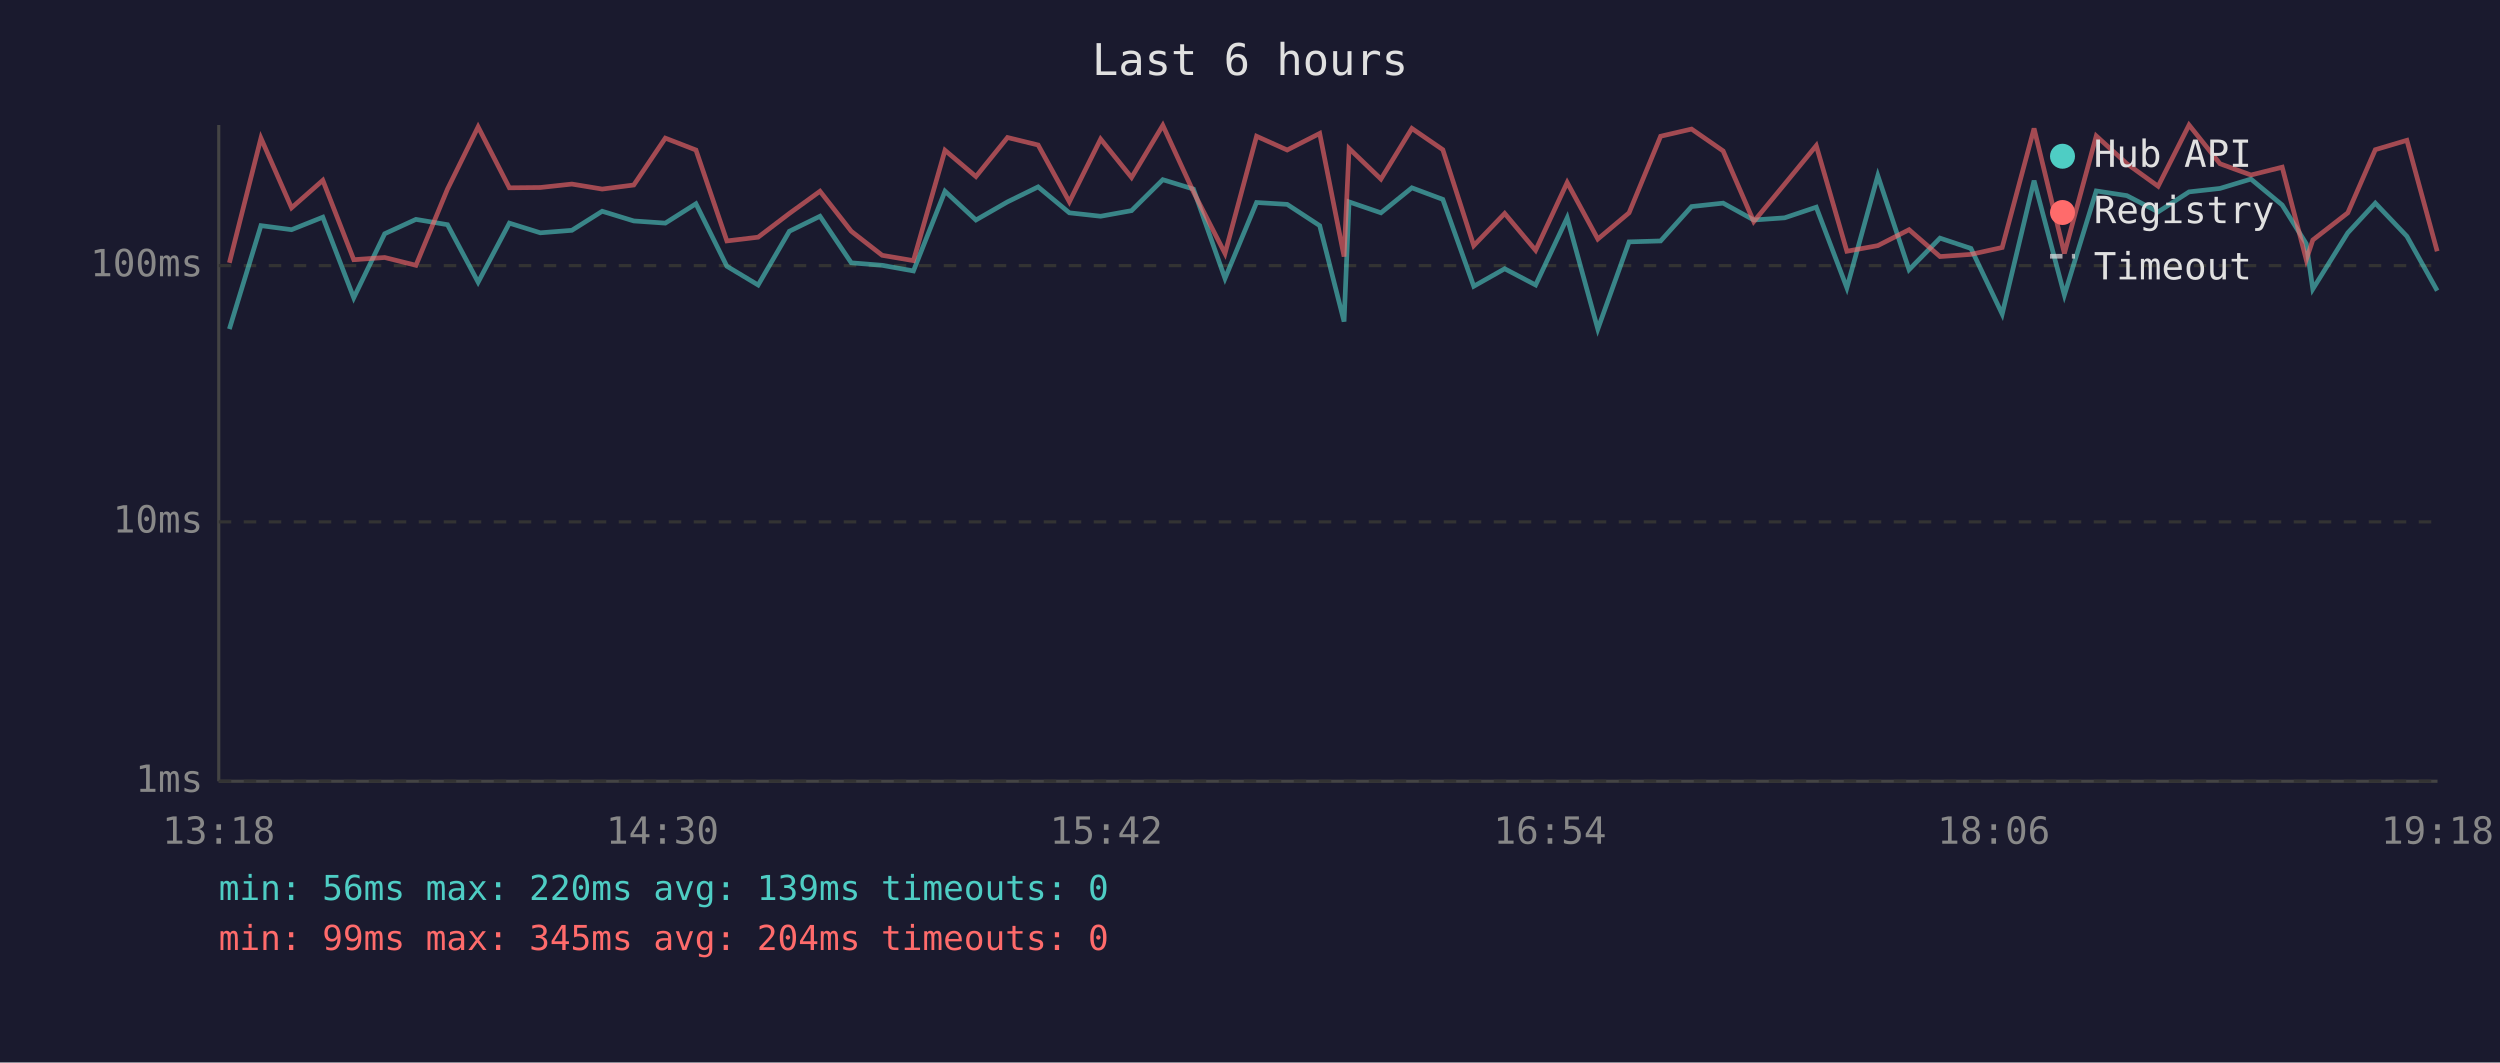
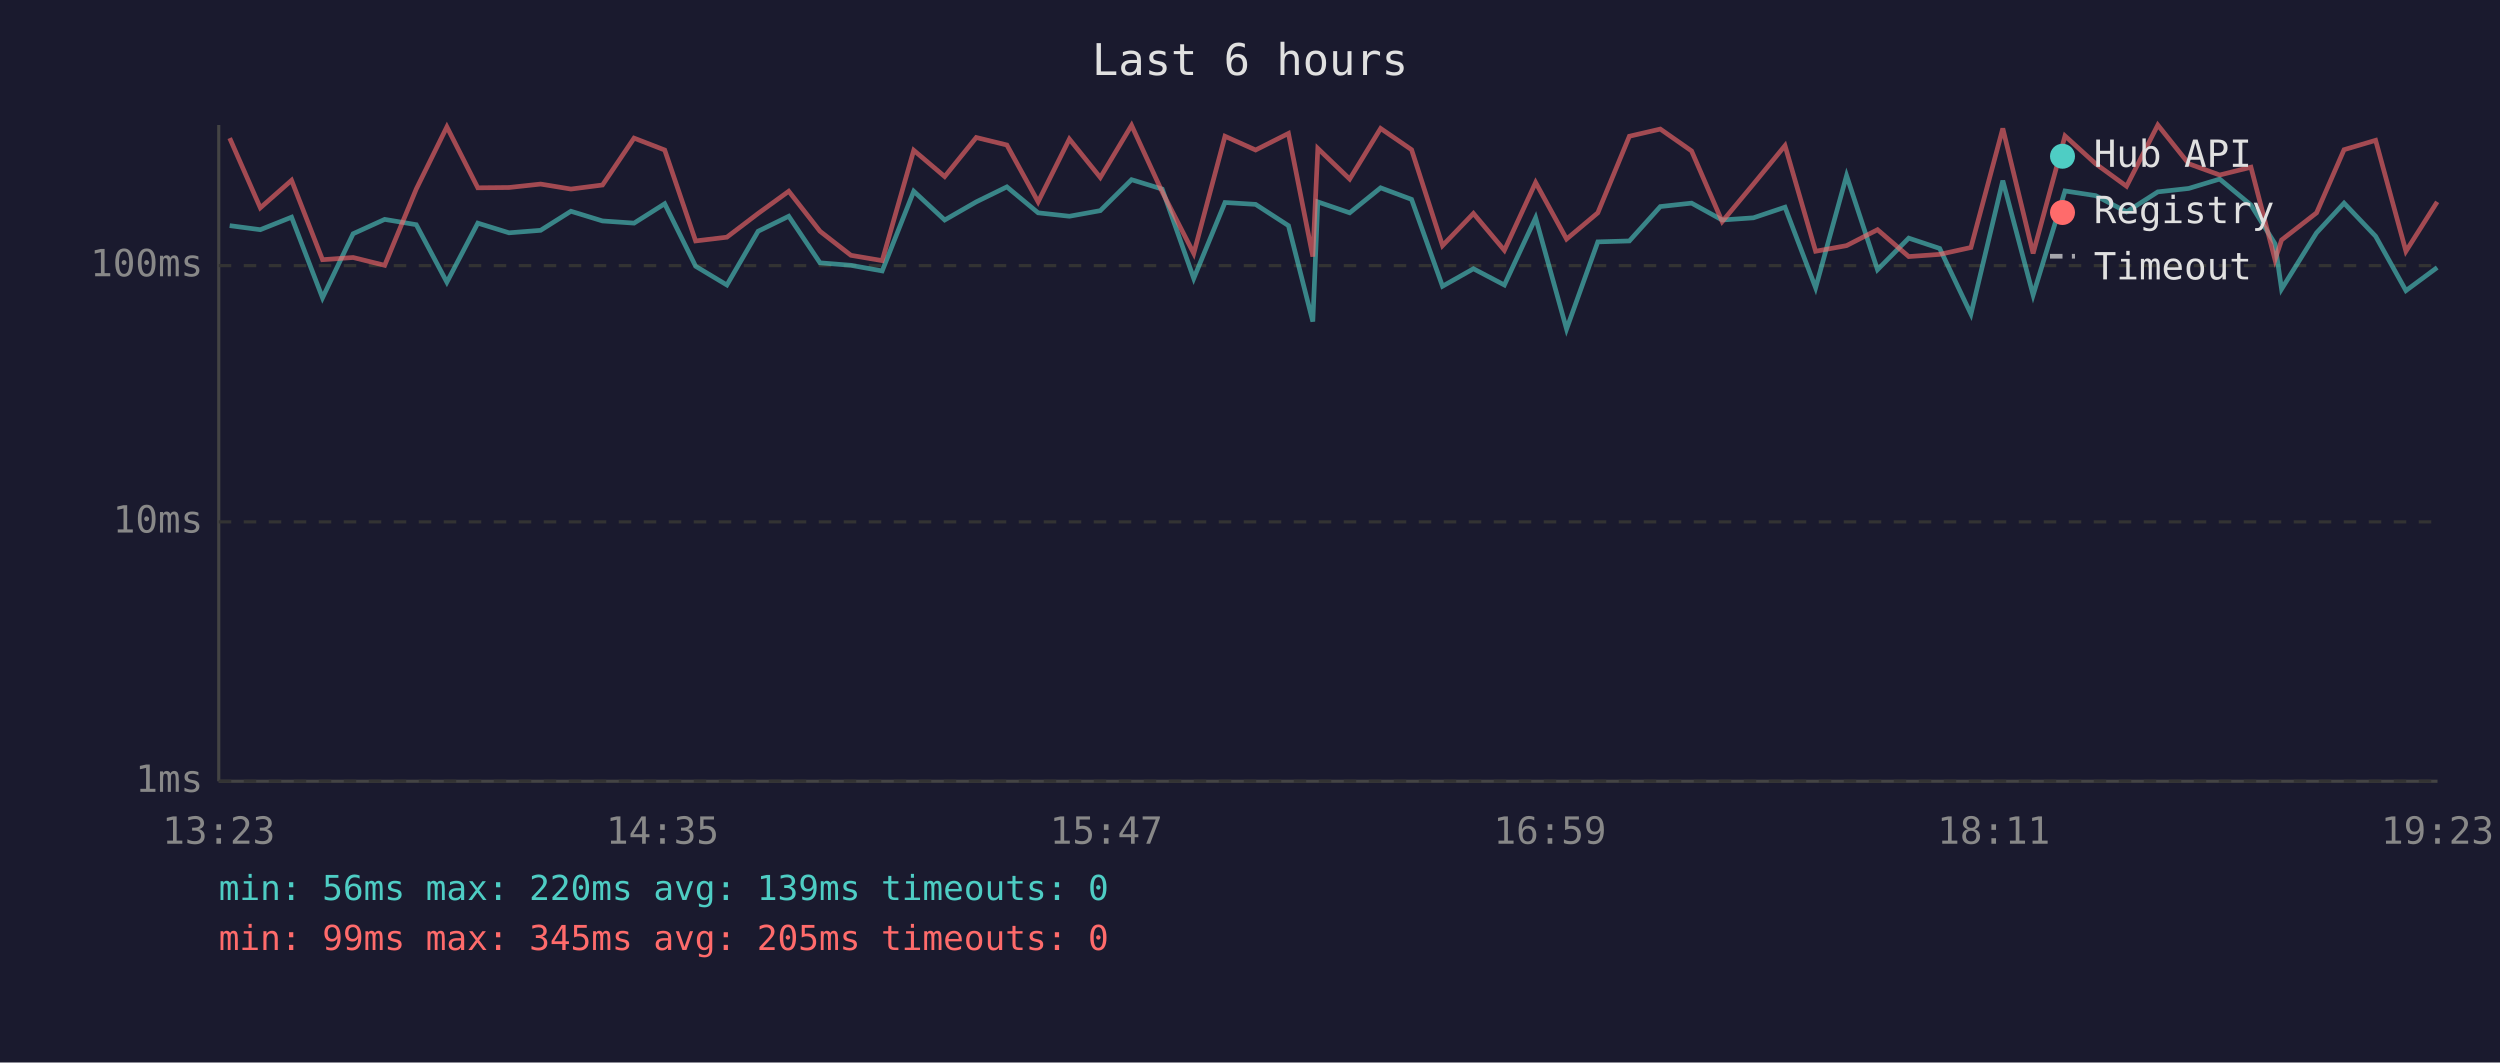
<svg xmlns="http://www.w3.org/2000/svg" viewBox="0 0 800 340" font-family="monospace" font-size="12">
  <rect width="800" height="340" fill="#1a1a2e" />
  <text x="400" y="24" fill="#e0e0e0" font-size="14" text-anchor="middle">Last 6 hours</text>
  <line x1="70" y1="40" x2="70" y2="250" stroke="#444" stroke-width="1" />
  <line x1="70" y1="250" x2="780" y2="250" stroke="#444" stroke-width="1" />
  <line x1="70" y1="250" x2="780" y2="250" stroke="#333" stroke-width="1" stroke-dasharray="4" />
  <text x="65" y="250" fill="#888" text-anchor="end" dominant-baseline="middle">1ms</text>
  <line x1="70" y1="167" x2="780" y2="167" stroke="#333" stroke-width="1" stroke-dasharray="4" />
  <text x="65" y="167" fill="#888" text-anchor="end" dominant-baseline="middle">10ms</text>
  <line x1="70" y1="85" x2="780" y2="85" stroke="#333" stroke-width="1" stroke-dasharray="4" />
  <text x="65" y="85" fill="#888" text-anchor="end" dominant-baseline="middle">100ms</text>
-   <text x="70" y="270" fill="#888" text-anchor="middle">13:18</text>
-   <text x="212" y="270" fill="#888" text-anchor="middle">14:30</text>
-   <text x="354" y="270" fill="#888" text-anchor="middle">15:42</text>
-   <text x="496" y="270" fill="#888" text-anchor="middle">16:54</text>
-   <text x="638" y="270" fill="#888" text-anchor="middle">18:06</text>
-   <text x="780" y="270" fill="#888" text-anchor="middle">19:18</text>
-   <polyline points="73.4,105.3 83.5,72.2 93.3,73.5 103.3,69.5 113.2,95.3 123.1,74.8 133.1,70.2 143.2,71.9 153.0,90.3 163.0,71.4 172.9,74.5 183.0,73.7 192.7,67.6 202.8,70.7 212.9,71.4 222.7,65.2 232.6,85.2 242.6,91.2 252.6,74.0 262.4,69.2 272.4,84.1 282.3,84.9 292.3,86.7 302.4,61.2 312.3,70.4 322.4,64.6 332.2,59.8 342.2,68.1 352.2,69.2 362.1,67.4 372.1,57.5 381.9,60.5 392.0,89.1 402.1,64.8 411.9,65.4 422.3,72.2 430.1,102.9 431.7,64.6 441.9,68.1 451.8,60.1 461.7,63.8 471.6,91.6 481.5,86.0 491.4,91.2 501.5,69.7 511.3,105.3 521.3,77.4 531.4,77.1 541.3,66.1 551.4,65.0 561.2,70.4 571.1,69.7 581.2,66.3 591.0,92.1 600.9,56.2 610.9,86.3 620.8,76.2 630.7,79.5 640.7,100.5 650.9,57.8 660.6,94.4 670.8,61.1 680.6,62.6 690.6,67.8 700.5,61.4 710.4,60.3 720.3,57.3 730.3,65.6 738.0,78.0 740.1,92.5 751.3,74.5 760.1,65.0 770.2,75.6 779.9,93.0" fill="none" stroke="#4ecdc4" stroke-width="1.5" opacity="0.6" />
-   <polyline points="73.4,84.1 83.5,44.2 93.3,66.5 103.3,57.7 113.2,83.1 123.1,82.4 133.1,84.9 143.2,60.5 153.0,40.6 163.0,60.1 172.9,60.0 183.0,58.9 192.7,60.5 202.8,59.2 212.9,44.2 222.7,48.0 232.6,77.1 242.6,75.9 252.6,68.3 262.4,61.2 272.4,74.0 282.3,81.7 292.3,83.4 302.4,48.1 312.3,56.5 322.4,44.0 332.2,46.4 342.2,64.6 352.2,44.5 362.1,56.8 372.1,40.1 381.9,61.4 392.0,81.1 402.1,43.6 411.9,48.0 422.3,42.7 430.1,82.1 431.7,47.5 441.9,57.3 451.8,41.1 461.7,47.9 471.6,78.6 481.5,68.3 491.4,80.1 501.5,58.4 511.3,76.5 521.3,68.1 531.4,43.6 541.3,41.3 551.4,48.3 561.2,70.9 571.1,58.9 581.2,46.6 591.0,80.4 600.9,78.6 610.9,73.5 620.8,82.1 630.7,81.4 640.7,79.2 650.9,41.1 660.6,81.1 670.8,43.5 680.6,52.4 690.6,59.6 700.5,40.0 710.4,52.4 720.3,56.0 730.3,53.5 738.0,83.1 740.1,76.8 751.3,68.1 760.1,47.9 770.2,44.9 779.9,80.4" fill="none" stroke="#ff6b6b" stroke-width="1.5" opacity="0.6" />
+   <text x="70" y="270" fill="#888" text-anchor="middle">13:23</text>
+   <text x="212" y="270" fill="#888" text-anchor="middle">14:35</text>
+   <text x="354" y="270" fill="#888" text-anchor="middle">15:47</text>
+   <text x="496" y="270" fill="#888" text-anchor="middle">16:59</text>
+   <text x="638" y="270" fill="#888" text-anchor="middle">18:11</text>
+   <text x="780" y="270" fill="#888" text-anchor="middle">19:23</text>
+   <polyline points="73.5,72.2 83.3,73.5 93.3,69.5 103.2,95.3 113.0,74.8 123.1,70.2 133.2,71.9 143.0,90.3 152.9,71.4 162.9,74.5 173.0,73.7 182.7,67.6 192.8,70.7 202.9,71.4 212.7,65.2 222.6,85.2 232.6,91.2 242.6,74.0 252.4,69.2 262.4,84.1 272.3,84.9 282.3,86.7 292.4,61.2 302.3,70.4 312.4,64.6 322.2,59.8 332.2,68.1 342.2,69.2 352.1,67.4 362.1,57.5 371.9,60.5 382.0,89.1 392.0,64.8 401.8,65.4 412.3,72.2 420.1,102.9 421.7,64.6 431.9,68.1 441.8,60.1 451.7,63.8 461.6,91.6 471.5,86.0 481.4,91.2 491.4,69.7 501.3,105.3 511.3,77.4 521.4,77.1 531.3,66.1 541.3,65.0 551.1,70.4 561.1,69.7 571.2,66.3 581.0,92.1 590.9,56.2 600.8,86.3 610.8,76.2 620.7,79.5 630.7,100.5 640.9,57.8 650.6,94.4 660.8,61.1 670.6,62.6 680.5,67.8 690.5,61.4 700.4,60.3 710.3,57.3 720.3,65.6 728.0,78.0 730.1,92.5 741.3,74.5 750.1,65.0 760.2,75.6 769.9,93.0 779.9,85.6" fill="none" stroke="#4ecdc4" stroke-width="1.5" opacity="0.6" />
+   <polyline points="73.5,44.2 83.3,66.5 93.3,57.7 103.2,83.1 113.0,82.4 123.1,84.9 133.2,60.5 143.0,40.6 152.9,60.1 162.9,60.0 173.0,58.9 182.7,60.5 192.8,59.2 202.9,44.2 212.7,48.0 222.6,77.1 232.6,75.9 242.6,68.3 252.4,61.2 262.4,74.0 272.3,81.7 282.3,83.4 292.4,48.1 302.3,56.5 312.4,44.0 322.2,46.4 332.2,64.6 342.2,44.5 352.1,56.8 362.1,40.1 371.9,61.4 382.0,81.1 392.0,43.6 401.8,48.0 412.3,42.7 420.1,82.1 421.7,47.5 431.9,57.3 441.8,41.1 451.7,47.9 461.6,78.6 471.5,68.3 481.4,80.1 491.4,58.4 501.3,76.5 511.3,68.1 521.4,43.6 531.3,41.3 541.3,48.3 551.1,70.9 561.1,58.9 571.2,46.6 581.0,80.4 590.9,78.6 600.8,73.5 610.8,82.1 620.7,81.4 630.7,79.2 640.9,41.1 650.6,81.1 660.8,43.5 670.6,52.4 680.5,59.6 690.5,40.0 700.4,52.4 710.3,56.0 720.3,53.5 728.0,83.1 730.1,76.8 741.3,68.1 750.1,47.9 760.2,44.9 769.9,80.4 779.9,64.6" fill="none" stroke="#ff6b6b" stroke-width="1.5" opacity="0.6" />
  <circle cx="660" cy="50" r="4" fill="#4ecdc4" />
  <text x="670" y="50" fill="#e0e0e0" dominant-baseline="middle">Hub API</text>
  <circle cx="660" cy="68" r="4" fill="#ff6b6b" />
  <text x="670" y="68" fill="#e0e0e0" dominant-baseline="middle">Registry</text>
  <line x1="656" y1="82" x2="664" y2="82" stroke="#e0e0e0" stroke-width="1.5" stroke-dasharray="4,3" opacity="0.7" />
  <text x="670" y="86" fill="#e0e0e0" dominant-baseline="middle">Timeout</text>
  <text x="70" y="288" fill="#4ecdc4" font-size="11">min: 56ms  max: 220ms  avg: 139ms  timeouts: 0</text>
-   <text x="70" y="304" fill="#ff6b6b" font-size="11">min: 99ms  max: 345ms  avg: 204ms  timeouts: 0</text>
+   <text x="70" y="304" fill="#ff6b6b" font-size="11">min: 99ms  max: 345ms  avg: 205ms  timeouts: 0</text>
</svg>
